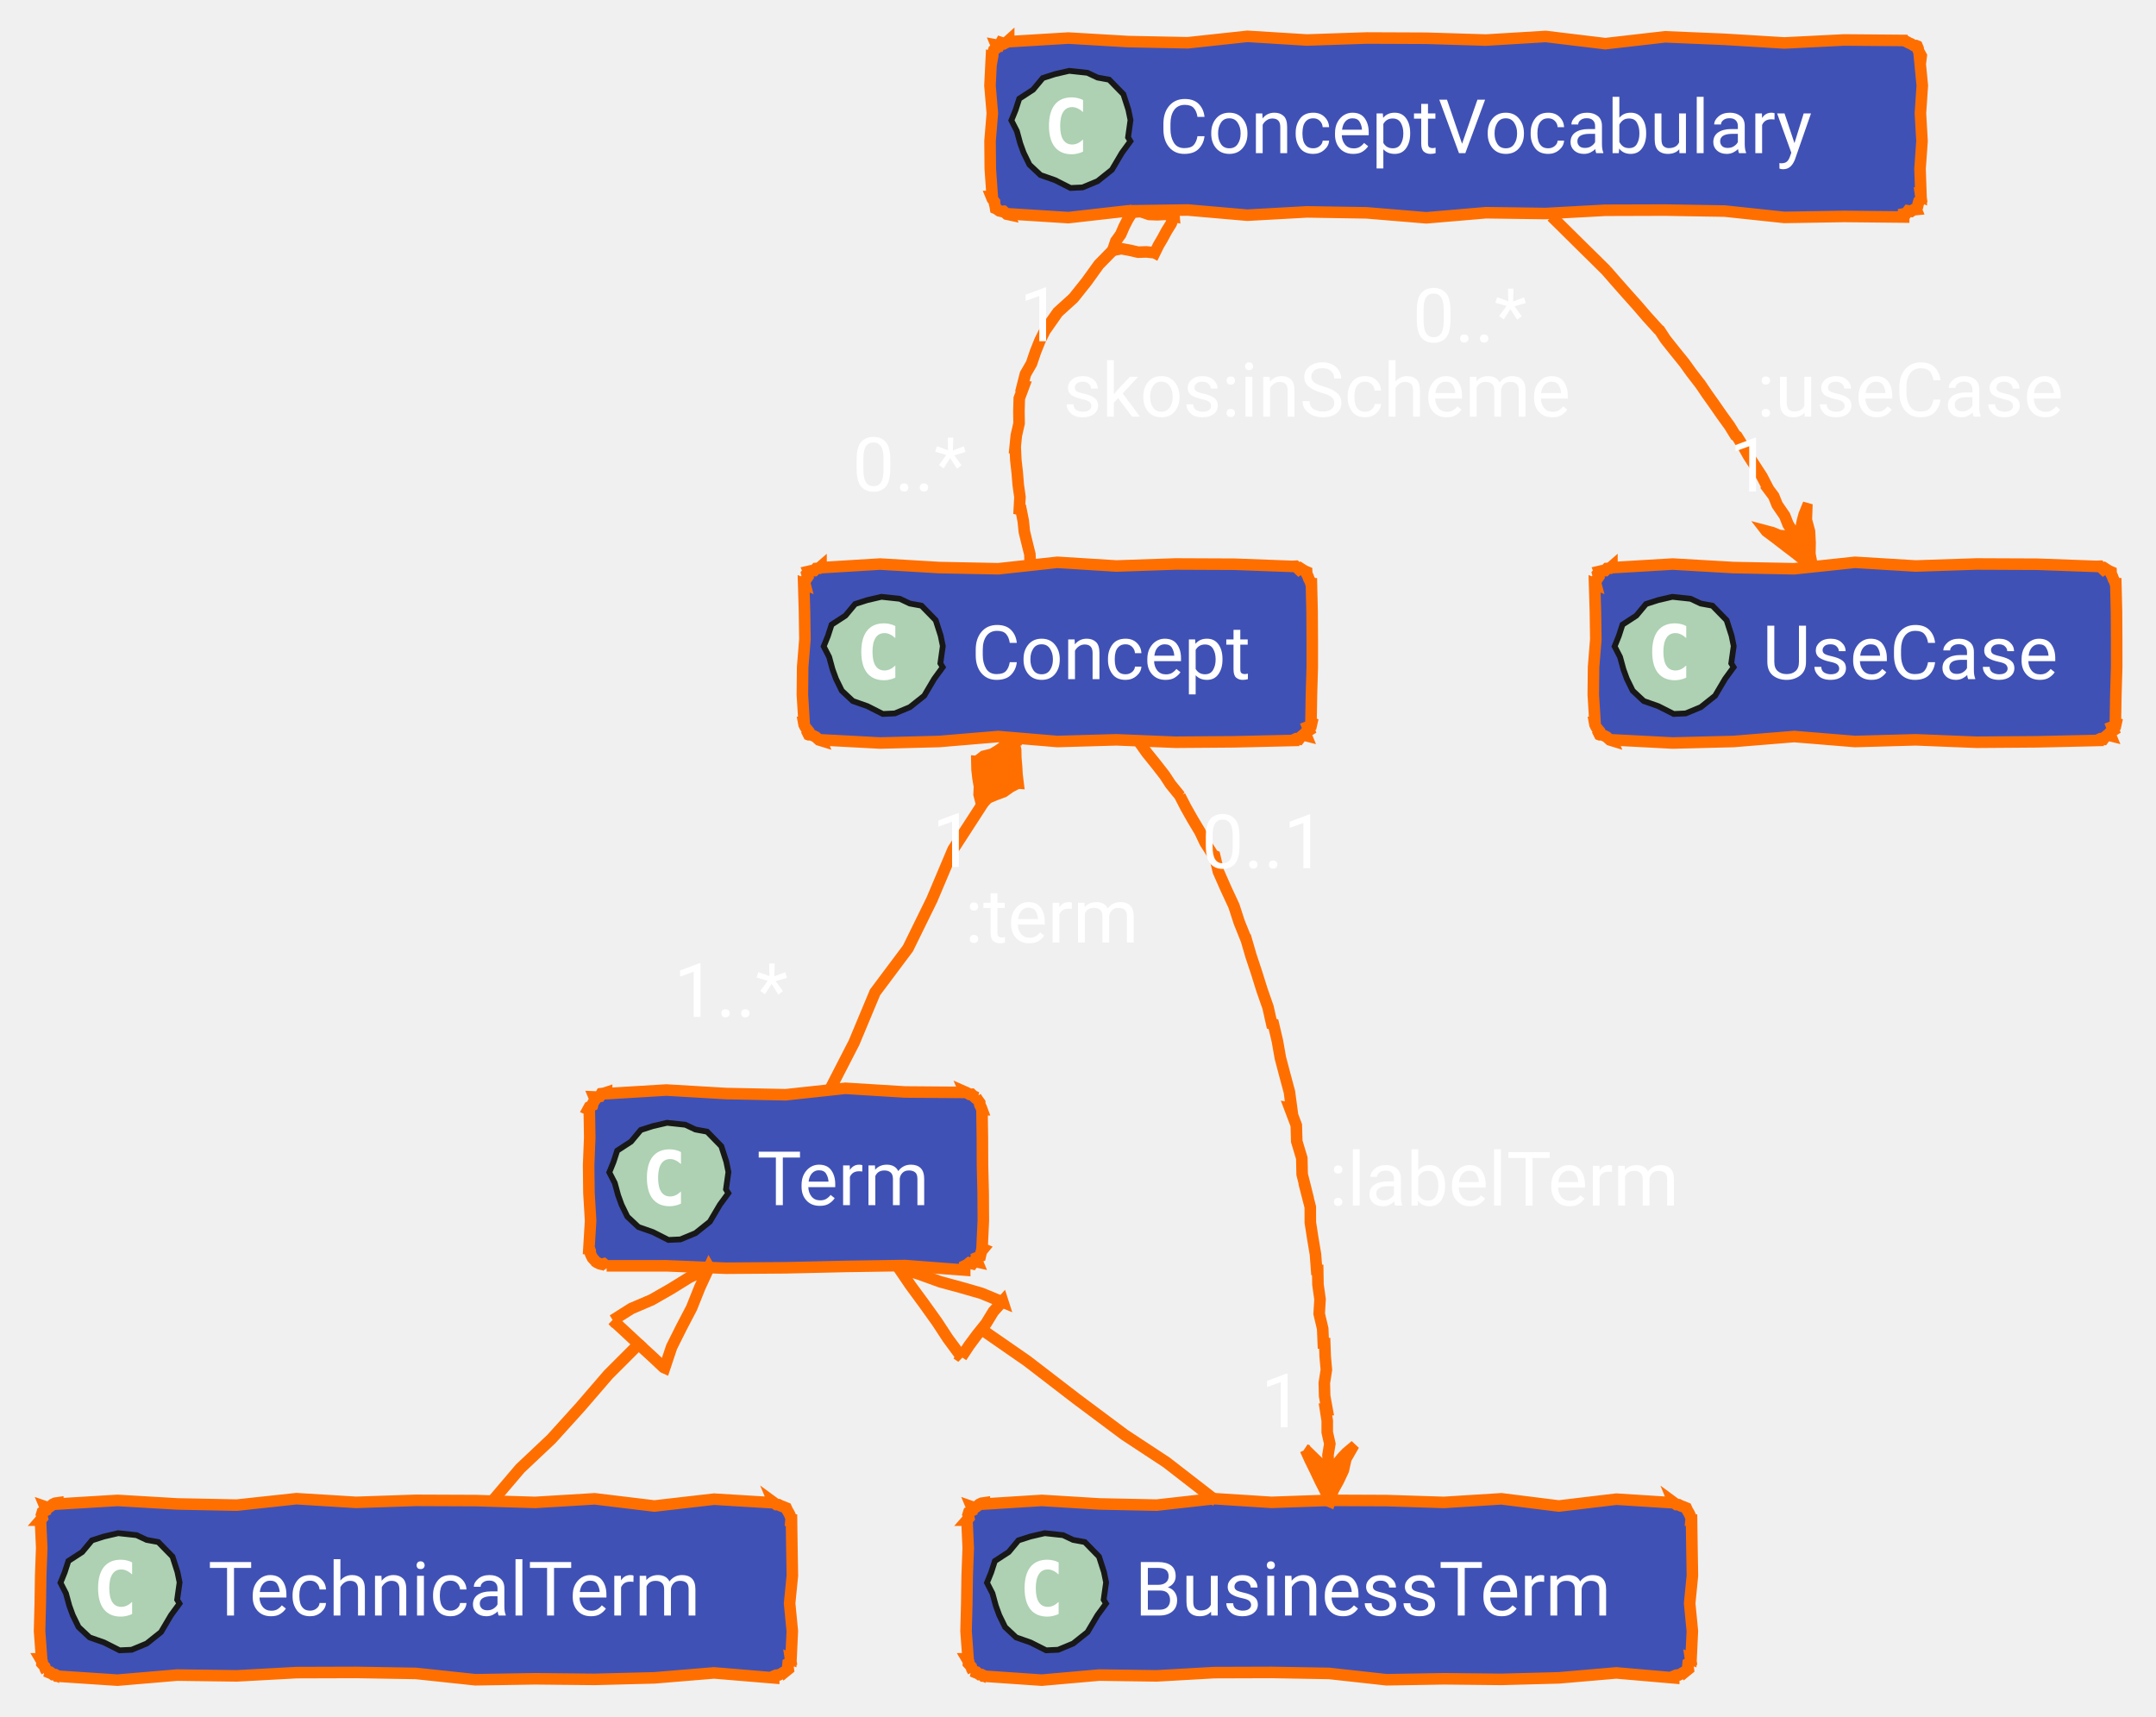
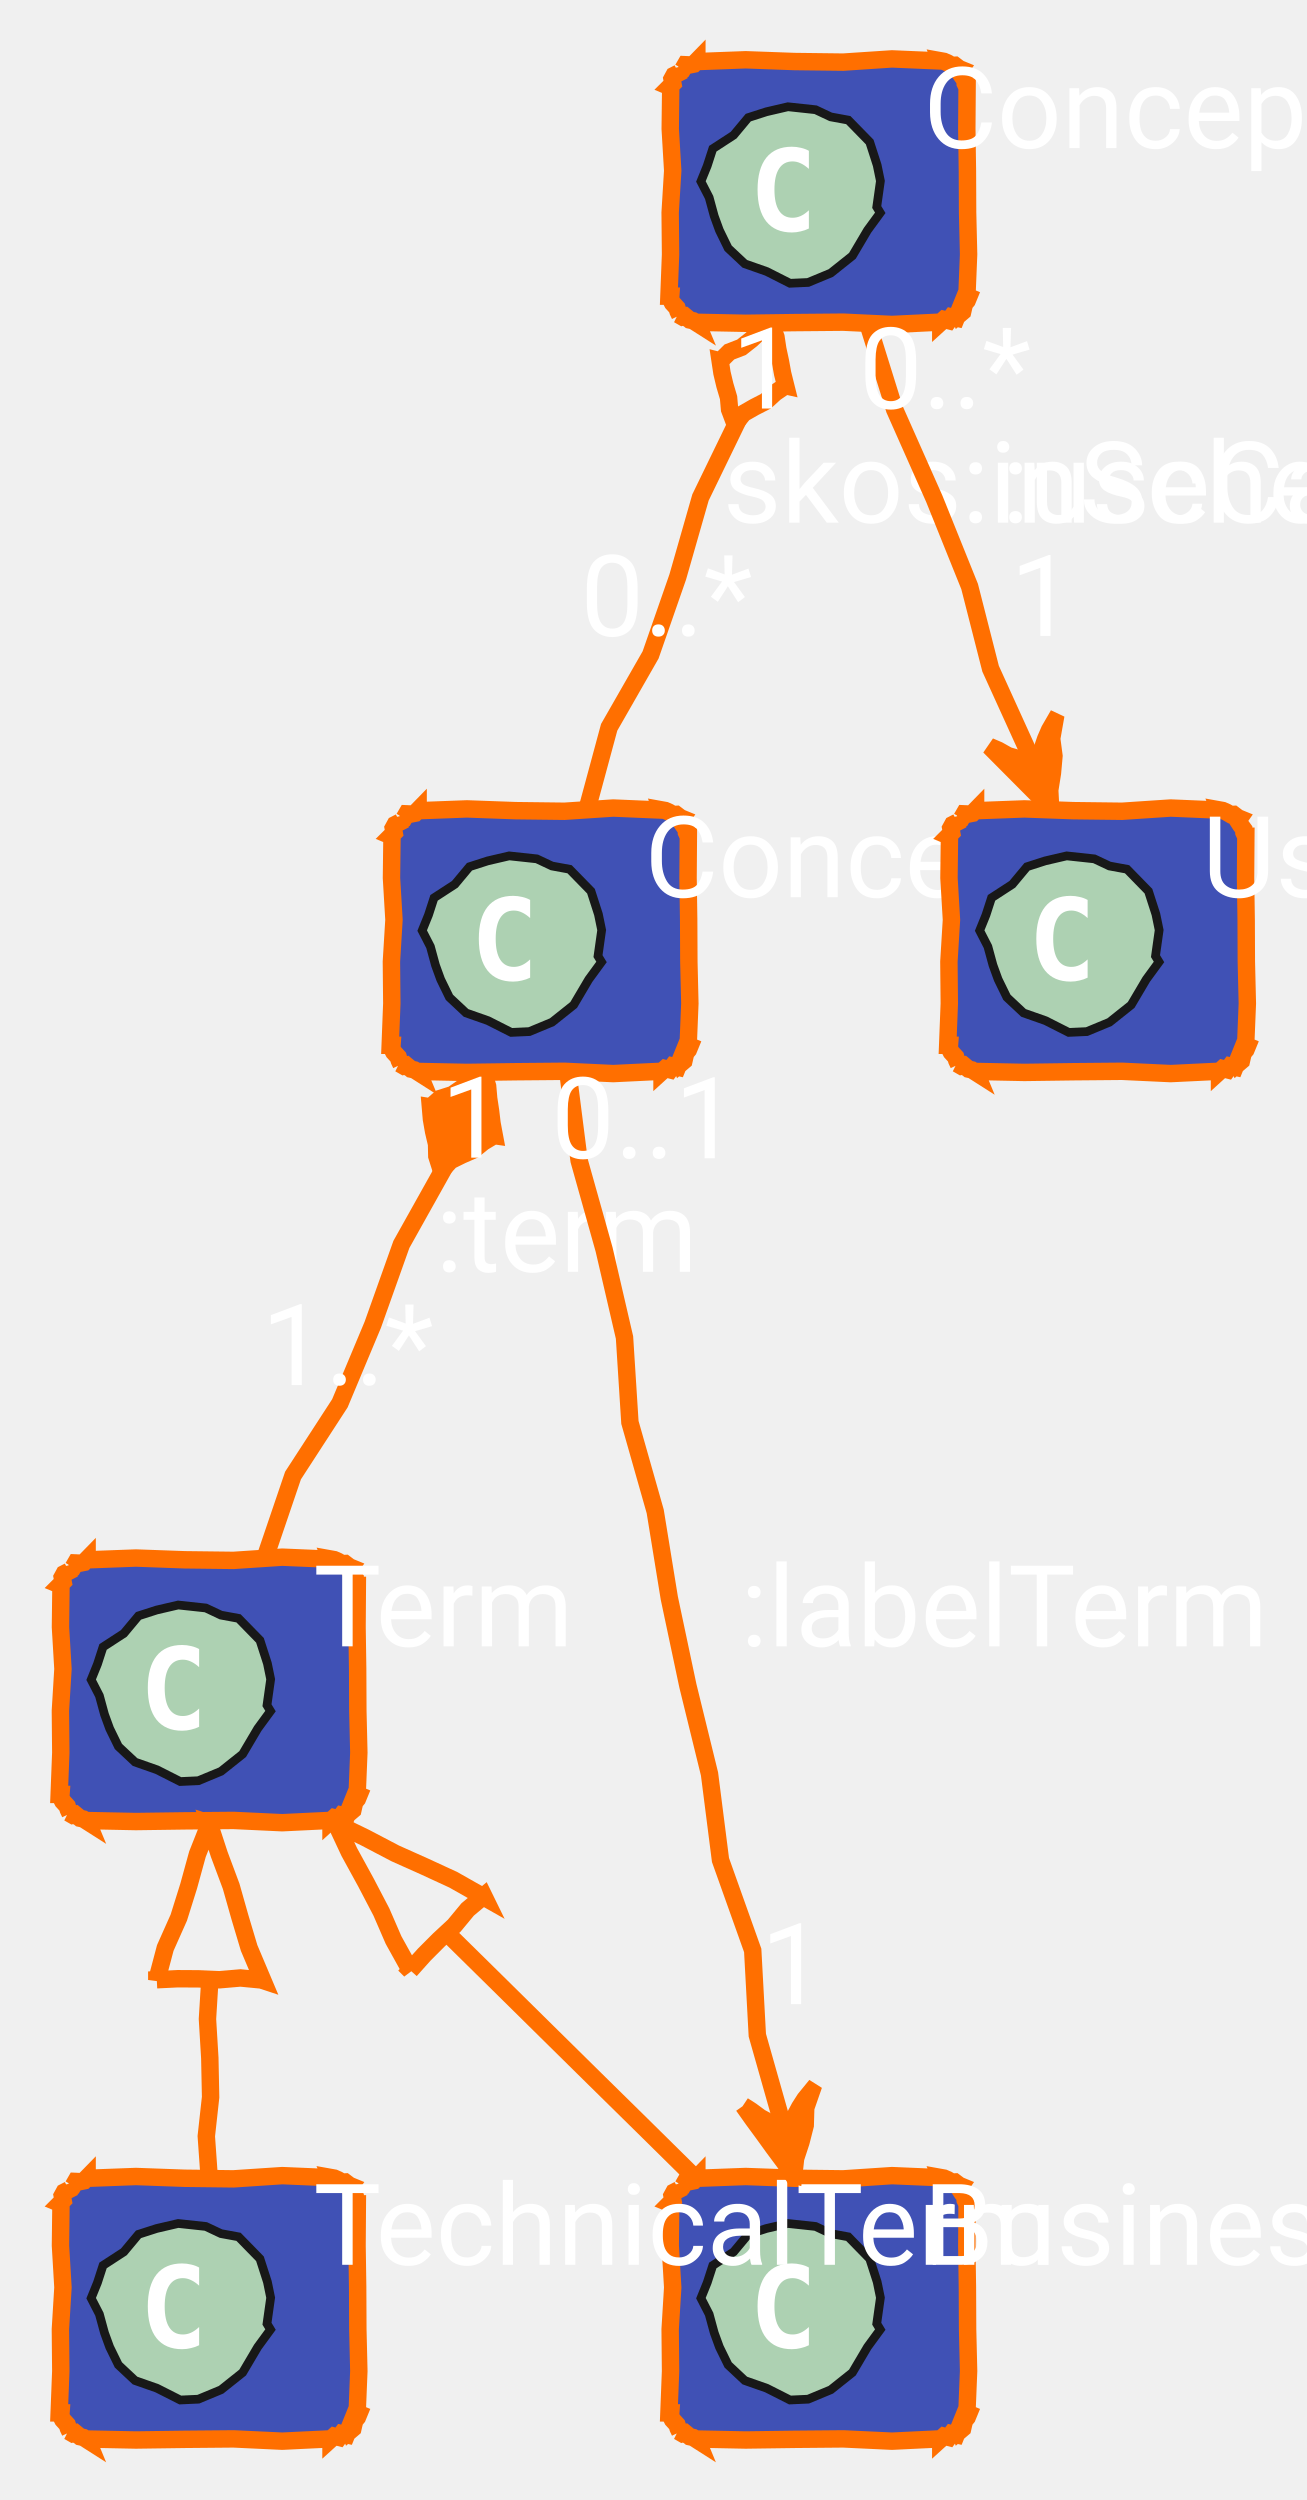
- <svg xmlns="http://www.w3.org/2000/svg" xmlns:xlink="http://www.w3.org/1999/xlink" contentStyleType="text/css" data-diagram-type="CLASS" height="297px" preserveAspectRatio="none" style="width:373px;height:297px;" version="1.1" viewBox="0 0 373 297" width="373px" zoomAndPan="magnify">
+ <svg xmlns="http://www.w3.org/2000/svg" xmlns:xlink="http://www.w3.org/1999/xlink" contentStyleType="text/css" data-diagram-type="CLASS" height="287px" preserveAspectRatio="none" style="width:150px;height:287px;" version="1.1" viewBox="0 0 150 287" width="150px" zoomAndPan="magnify">
  <defs />
  <g>
    <g class="entity" data-qualified-name="Term" data-source-line="74" id="ent0002">
      <a href="/concept/term/#ontology" target="_top" title="/concept/term/#ontology" xlink:actuate="onRequest" xlink:href="/concept/term/#ontology" xlink:show="new" xlink:title="/concept/term/#ontology" xlink:type="simple">
-         <polygon fill="#4051B5" points="104.95,189,104.95,189.21,115.275,188.586,125.599,189.193,135.924,189.4,146.248,188.287,156.573,188.922,166.897,189,166.843,188.869,167.273,189.058,167.737,189.331,168.082,189.314,168.665,189.873,169.019,189.879,168.825,189.798,169.133,190.278,169.503,190.782,169.519,191.141,169.743,191.584,169.897,192,169.887,192,169.957,196.8,169.977,201.6,170.093,206.4,170.121,211.2,169.897,216,170.106,216.087,169.8,216.457,169.689,216.908,169.586,217.362,168.972,217.605,169.019,218.121,169.105,218.33,168.556,218.206,168.238,218.637,167.683,218.496,167.313,218.803,166.897,219,166.897,219.742,156.573,218.951,146.248,219.105,135.924,219.339,125.599,219.416,115.275,218.996,104.95,219,104.987,219.089,104.453,218.648,104.138,218.736,103.747,218.642,103.31,218.434,102.829,218.121,103.017,218.2,102.504,217.635,102.276,217.19,102.11,216.769,102.108,216.417,101.95,216,101.885,216,102.177,211.2,101.892,206.4,101.836,201.6,102.026,196.8,101.95,192,101.745,191.915,101.966,191.51,102.501,191.234,102.611,190.783,102.879,190.397,102.829,189.879,102.788,189.78,103.294,189.801,103.752,189.709,104.041,189.206,104.513,189.146,104.95,189" style="stroke:#FF6F00;stroke-width:2;" />
-         <polygon fill="#ADD1B2" points="126.005,206.432,124.539,208.435,122.806,211.369,120.326,213.346,117.72,214.427,115.643,214.521,112.972,213.169,110.453,212.285,108.54,210.492,107.537,208.439,106.942,206.804,106.36,204.669,105.414,202.831,106.141,201.037,106.778,199.072,109.168,197.518,110.849,195.501,112.93,194.831,115.405,194.255,118.578,194.597,120.316,195.417,122.336,195.788,124.793,198.305,125.649,200.963,126.021,202.776,125.6,205.763" style="stroke:#181818;stroke-width:1;" />
-         <path d="M117.809,208.234 Q117.372,208.453 116.872,208.562 Q116.388,208.688 115.856,208.688 Q113.934,208.688 112.919,207.422 Q111.919,206.156 111.919,203.766 Q111.919,201.375 112.919,200.109 Q113.934,198.844 115.856,198.844 Q116.388,198.844 116.888,198.969 Q117.388,199.078 117.809,199.312 L117.809,201.391 Q117.325,200.953 116.872,200.75 Q116.419,200.531 115.934,200.531 Q114.919,200.531 114.388,201.359 Q113.856,202.172 113.856,203.766 Q113.856,205.375 114.388,206.188 Q114.919,207 115.934,207 Q116.419,207 116.872,206.797 Q117.325,206.594 117.809,206.141 L117.809,208.234 Z " fill="#FFFFFF" />
-         <text fill="#FFFFFF" font-family="'Roboto'" font-size="13" lengthAdjust="spacing" textLength="33.947" x="130.95" y="208.5">Term</text>
+         <polygon fill="#4051B5" points="10,179,10,179.07,15.6,178.862,21.2,179.064,26.8,179.133,32.4,178.762,38,179,37.99,178.976,38.37,179.044,38.8,179.233,39.264,179.506,39.609,179.49,40.121,179.879,40.292,179.949,40.103,180.222,40.412,180.702,40.782,181.207,40.798,181.565,41,182,41.023,182,40.989,186.8,41.059,191.6,41.08,196.4,41.195,201.2,41,206,41.207,206.086,41.033,206.511,40.727,206.881,40.616,207.332,40.513,207.787,40.121,208.121,40.029,207.899,39.784,208.506,39.235,208.381,38.917,208.813,38.361,208.672,38,209,38,208.977,32.4,209.247,26.8,208.984,21.2,209.035,15.6,209.113,10,209,10.053,209.128,9.575,208.823,9.188,208.737,8.654,208.297,8.339,208.385,7.879,208.121,8.047,208.191,7.84,207.754,7.716,207.351,7.203,206.787,6.975,206.341,7,206,6.793,206,6.98,201.2,6.934,196.4,7.227,191.6,6.942,186.8,7,182,6.894,181.956,7.246,181.605,7.146,181.066,7.367,180.661,7.903,180.386,7.879,179.879,7.934,180.013,8.397,179.929,8.686,179.428,9.192,179.45,9.651,179.358,10,179" style="stroke:#FF6F00;stroke-width:2;" />
+         <polygon fill="#ADD1B2" points="31.055,196.432,29.589,198.435,27.856,201.369,25.376,203.346,22.77,204.427,20.693,204.521,18.022,203.169,15.503,202.285,13.591,200.492,12.587,198.439,11.992,196.804,11.41,194.669,10.464,192.831,11.191,191.037,11.828,189.072,14.217,187.518,15.899,185.501,17.98,184.831,20.455,184.255,23.628,184.597,25.366,185.417,27.386,185.788,29.843,188.305,30.699,190.963,31.071,192.776,30.65,195.763" style="stroke:#181818;stroke-width:1;" />
+         <path d="M22.859,198.234 Q22.422,198.453 21.922,198.562 Q21.438,198.688 20.906,198.688 Q18.984,198.688 17.969,197.422 Q16.969,196.156 16.969,193.766 Q16.969,191.375 17.969,190.109 Q18.984,188.844 20.906,188.844 Q21.438,188.844 21.938,188.969 Q22.438,189.078 22.859,189.312 L22.859,191.391 Q22.375,190.953 21.922,190.75 Q21.469,190.531 20.984,190.531 Q19.969,190.531 19.438,191.359 Q18.906,192.172 18.906,193.766 Q18.906,195.375 19.438,196.188 Q19.969,197 20.984,197 Q21.469,197 21.922,196.797 Q22.375,196.594 22.859,196.141 L22.859,198.234 Z " fill="#FFFFFF" />
+         <text fill="#FFFFFF" font-family="'Roboto'" font-size="13" lengthAdjust="spacing" textLength="0" x="36" y="189">Term</text>
      </a>
    </g>
    <g class="entity" data-qualified-name="BusinessTerm" data-source-line="75" id="ent0003">
-       <polygon fill="#4051B5" points="170.29,260,170.29,260.21,180.229,259.586,190.169,260.193,200.108,260.4,210.048,259.287,219.987,259.922,229.927,259.574,239.866,259.616,249.805,259.932,259.745,259.309,269.684,260.554,279.623,259.37,289.563,260,289.538,259.939,290.042,260.309,290.401,260.325,290.844,260.548,291.256,260.693,291.684,260.879,291.739,260.901,291.934,261.333,292.216,261.802,292.418,262.237,292.596,262.662,292.563,263,292.648,263,292.717,267.8,292.797,272.6,292.323,277.4,292.789,282.2,292.563,287,292.472,286.962,292.552,287.492,292.059,287.785,292.015,288.264,292.088,288.792,291.684,289.121,291.678,289.106,291.273,289.329,290.879,289.577,290.465,289.777,289.987,289.823,289.563,290,289.563,290.287,279.623,289.428,269.684,290.284,259.745,290.548,249.805,290.445,239.866,290.613,229.927,289.517,219.987,289.348,210.048,289.379,200.108,289.941,190.169,289.803,180.229,290.681,170.29,290,170.268,289.946,169.822,289.719,169.471,289.719,168.932,289.267,168.527,289.137,168.169,289.121,168.369,289.204,168.127,288.753,168.043,288.366,167.542,287.808,167.564,287.465,167.29,287,167.487,287,167.132,282.2,167.258,277.4,167.332,272.6,167.507,267.8,167.29,263,167.289,263,167.608,262.635,167.471,262.081,167.609,261.641,168.148,261.367,168.169,260.879,168.077,260.658,168.658,260.86,169.044,260.591,169.407,260.269,169.821,260.067,170.29,260" style="stroke:#FF6F00;stroke-width:2;" />
-       <polygon fill="#ADD1B2" points="191.345,277.432,189.879,279.435,188.146,282.369,185.666,284.346,183.06,285.427,180.983,285.521,178.312,284.169,175.793,283.285,173.881,281.492,172.877,279.439,172.282,277.804,171.7,275.669,170.754,273.831,171.481,272.037,172.118,270.072,174.507,268.518,176.189,266.501,178.27,265.831,180.745,265.255,183.918,265.597,185.655,266.417,187.676,266.788,190.133,269.305,190.989,271.963,191.361,273.776,190.94,276.764" style="stroke:#181818;stroke-width:1;" />
-       <path d="M183.149,279.234 Q182.712,279.453 182.212,279.562 Q181.727,279.688 181.196,279.688 Q179.274,279.688 178.259,278.422 Q177.259,277.156 177.259,274.766 Q177.259,272.375 178.259,271.109 Q179.274,269.844 181.196,269.844 Q181.727,269.844 182.227,269.969 Q182.727,270.078 183.149,270.312 L183.149,272.391 Q182.665,271.953 182.212,271.75 Q181.759,271.531 181.274,271.531 Q180.259,271.531 179.727,272.359 Q179.196,273.172 179.196,274.766 Q179.196,276.375 179.727,277.188 Q180.259,278 181.274,278 Q181.759,278 182.212,277.797 Q182.665,277.594 183.149,277.141 L183.149,279.234 Z " fill="#FFFFFF" />
-       <text fill="#FFFFFF" font-family="'Roboto'" font-size="13" lengthAdjust="spacing" textLength="91.273" x="196.29" y="279.5">BusinessTerm</text>
+       <polygon fill="#4051B5" points="80,250,80,250.07,85.6,249.862,91.2,250.064,96.8,250.133,102.4,249.762,108,250,107.99,249.976,108.37,250.044,108.8,250.233,109.264,250.506,109.609,250.49,110.121,250.879,110.292,250.949,110.103,251.222,110.412,251.702,110.782,252.207,110.798,252.565,111,253,111.023,253,110.989,257.8,111.059,262.6,111.08,267.4,111.195,272.2,111,277,111.207,277.086,111.033,277.511,110.727,277.881,110.616,278.332,110.513,278.787,110.121,279.121,110.029,278.899,109.784,279.506,109.235,279.382,108.917,279.813,108.361,279.672,108,280,108,279.977,102.4,280.247,96.8,279.984,91.2,280.035,85.6,280.113,80,280,80.053,280.128,79.575,279.823,79.188,279.737,78.654,279.296,78.339,279.385,77.879,279.121,78.047,279.191,77.84,278.754,77.716,278.351,77.203,277.787,76.975,277.341,77,277,76.793,277,76.98,272.2,76.934,267.4,77.227,262.6,76.942,257.8,77,253,76.894,252.956,77.246,252.605,77.146,252.066,77.367,251.661,77.903,251.386,77.879,250.879,77.934,251.013,78.397,250.929,78.686,250.428,79.192,250.45,79.651,250.358,80,250" style="stroke:#FF6F00;stroke-width:2;" />
+       <polygon fill="#ADD1B2" points="101.055,267.432,99.589,269.435,97.856,272.369,95.376,274.346,92.77,275.427,90.693,275.521,88.022,274.169,85.503,273.285,83.591,271.492,82.587,269.439,81.992,267.804,81.41,265.669,80.464,263.831,81.191,262.037,81.828,260.072,84.218,258.518,85.899,256.501,87.98,255.831,90.455,255.255,93.628,255.597,95.365,256.417,97.386,256.788,99.843,259.305,100.699,261.963,101.071,263.776,100.65,266.764" style="stroke:#181818;stroke-width:1;" />
+       <path d="M92.859,269.234 Q92.422,269.453 91.922,269.562 Q91.438,269.688 90.906,269.688 Q88.984,269.688 87.969,268.422 Q86.969,267.156 86.969,264.766 Q86.969,262.375 87.969,261.109 Q88.984,259.844 90.906,259.844 Q91.438,259.844 91.938,259.969 Q92.438,260.078 92.859,260.312 L92.859,262.391 Q92.375,261.953 91.922,261.75 Q91.469,261.531 90.984,261.531 Q89.969,261.531 89.438,262.359 Q88.906,263.172 88.906,264.766 Q88.906,266.375 89.438,267.188 Q89.969,268 90.984,268 Q91.469,268 91.922,267.797 Q92.375,267.594 92.859,267.141 L92.859,269.234 Z " fill="#FFFFFF" />
+       <text fill="#FFFFFF" font-family="'Roboto'" font-size="13" lengthAdjust="spacing" textLength="0" x="106" y="260">BusinessTerm</text>
    </g>
    <g class="entity" data-qualified-name="TechnicalTerm" data-source-line="76" id="ent0004">
-       <polygon fill="#4051B5" points="10,260,10,260.21,20.321,259.586,30.642,260.193,40.962,260.4,51.283,259.287,61.604,259.922,71.925,259.574,82.246,259.616,92.566,259.932,102.887,259.309,113.208,260.554,123.529,259.37,133.85,260,133.824,259.939,134.329,260.309,134.687,260.325,135.131,260.548,135.543,260.693,135.971,260.879,136.026,260.901,136.22,261.333,136.503,261.802,136.705,262.237,136.883,262.662,136.85,263,136.935,263,137.004,267.8,137.084,272.6,136.609,277.4,137.076,282.2,136.85,287,136.758,286.962,136.838,287.492,136.346,287.785,136.301,288.264,136.375,288.792,135.971,289.121,135.965,289.106,135.56,289.329,135.166,289.577,134.751,289.777,134.273,289.823,133.85,290,133.85,290.287,123.529,289.428,113.208,290.284,102.887,290.548,92.566,290.445,82.246,290.613,71.925,289.517,61.604,289.348,51.283,289.379,40.962,289.941,30.642,289.803,20.321,290.681,10,290,9.978,289.946,9.532,289.719,9.181,289.719,8.642,289.267,8.237,289.137,7.879,289.121,8.079,289.204,7.837,288.753,7.753,288.366,7.252,287.808,7.274,287.465,7,287,7.197,287,6.843,282.2,6.968,277.4,7.042,272.6,7.217,267.8,7,263,6.999,263,7.318,262.635,7.181,262.081,7.319,261.641,7.858,261.367,7.879,260.879,7.787,260.658,8.368,260.86,8.754,260.591,9.117,260.269,9.531,260.067,10,260" style="stroke:#FF6F00;stroke-width:2;" />
-       <polygon fill="#ADD1B2" points="31.055,277.432,29.589,279.435,27.856,282.369,25.376,284.346,22.77,285.427,20.693,285.521,18.022,284.169,15.503,283.285,13.591,281.492,12.587,279.439,11.992,277.804,11.41,275.669,10.464,273.831,11.191,272.037,11.828,270.072,14.217,268.518,15.899,266.501,17.98,265.831,20.455,265.255,23.628,265.597,25.366,266.417,27.386,266.788,29.843,269.305,30.699,271.963,31.071,273.776,30.65,276.764" style="stroke:#181818;stroke-width:1;" />
-       <path d="M22.859,279.234 Q22.422,279.453 21.922,279.562 Q21.438,279.688 20.906,279.688 Q18.984,279.688 17.969,278.422 Q16.969,277.156 16.969,274.766 Q16.969,272.375 17.969,271.109 Q18.984,269.844 20.906,269.844 Q21.438,269.844 21.938,269.969 Q22.438,270.078 22.859,270.312 L22.859,272.391 Q22.375,271.953 21.922,271.75 Q21.469,271.531 20.984,271.531 Q19.969,271.531 19.438,272.359 Q18.906,273.172 18.906,274.766 Q18.906,276.375 19.438,277.188 Q19.969,278 20.984,278 Q21.469,278 21.922,277.797 Q22.375,277.594 22.859,277.141 L22.859,279.234 Z " fill="#FFFFFF" />
-       <text fill="#FFFFFF" font-family="'Roboto'" font-size="13" lengthAdjust="spacing" textLength="95.85" x="36" y="279.5">TechnicalTerm</text>
+       <polygon fill="#4051B5" points="10,250,10,250.07,15.6,249.862,21.2,250.064,26.8,250.133,32.4,249.762,38,250,37.99,249.976,38.37,250.044,38.8,250.233,39.264,250.506,39.609,250.49,40.121,250.879,40.292,250.949,40.103,251.222,40.412,251.702,40.782,252.207,40.798,252.565,41,253,41.023,253,40.989,257.8,41.059,262.6,41.08,267.4,41.195,272.2,41,277,41.207,277.086,41.033,277.511,40.727,277.881,40.616,278.332,40.513,278.787,40.121,279.121,40.029,278.899,39.784,279.506,39.235,279.382,38.917,279.813,38.361,279.672,38,280,38,279.977,32.4,280.247,26.8,279.984,21.2,280.035,15.6,280.113,10,280,10.053,280.128,9.575,279.823,9.188,279.737,8.654,279.296,8.339,279.385,7.879,279.121,8.047,279.191,7.84,278.754,7.716,278.351,7.203,277.787,6.975,277.341,7,277,6.793,277,6.98,272.2,6.934,267.4,7.227,262.6,6.942,257.8,7,253,6.894,252.956,7.246,252.605,7.146,252.066,7.367,251.661,7.903,251.386,7.879,250.879,7.934,251.013,8.397,250.929,8.686,250.428,9.192,250.45,9.651,250.358,10,250" style="stroke:#FF6F00;stroke-width:2;" />
+       <polygon fill="#ADD1B2" points="31.055,267.432,29.589,269.435,27.856,272.369,25.376,274.346,22.77,275.427,20.693,275.521,18.022,274.169,15.503,273.285,13.591,271.492,12.587,269.439,11.992,267.804,11.41,265.669,10.464,263.831,11.191,262.037,11.828,260.072,14.217,258.518,15.899,256.501,17.98,255.831,20.455,255.255,23.628,255.597,25.366,256.417,27.386,256.788,29.843,259.305,30.699,261.963,31.071,263.776,30.65,266.764" style="stroke:#181818;stroke-width:1;" />
+       <path d="M22.859,269.234 Q22.422,269.453 21.922,269.562 Q21.438,269.688 20.906,269.688 Q18.984,269.688 17.969,268.422 Q16.969,267.156 16.969,264.766 Q16.969,262.375 17.969,261.109 Q18.984,259.844 20.906,259.844 Q21.438,259.844 21.938,259.969 Q22.438,260.078 22.859,260.312 L22.859,262.391 Q22.375,261.953 21.922,261.75 Q21.469,261.531 20.984,261.531 Q19.969,261.531 19.438,262.359 Q18.906,263.172 18.906,264.766 Q18.906,266.375 19.438,267.188 Q19.969,268 20.984,268 Q21.469,268 21.922,267.797 Q22.375,267.594 22.859,267.141 L22.859,269.234 Z " fill="#FFFFFF" />
+       <text fill="#FFFFFF" font-family="'Roboto'" font-size="13" lengthAdjust="spacing" textLength="0" x="36" y="260">TechnicalTerm</text>
    </g>
    <g class="entity" data-qualified-name="Concept" data-source-line="77" id="ent0005">
      <a href="/concept/concept/#ontology" target="_top" title="/concept/concept/#ontology" xlink:actuate="onRequest" xlink:href="/concept/concept/#ontology" xlink:show="new" xlink:title="/concept/concept/#ontology" xlink:type="simple">
-         <polygon fill="#4051B5" points="142.04,98,142.04,98.21,152.261,97.586,162.481,98.193,172.702,98.4,182.922,97.287,193.143,97.922,203.363,97.573,213.584,97.617,223.805,98,223.796,97.979,224.141,97.963,224.724,98.522,224.997,98.333,225.476,98.642,225.926,98.879,226.059,98.934,226.075,99.292,226.298,99.736,226.443,100.147,226.684,100.599,226.805,101,226.884,101,227,105.8,227.028,110.6,227.031,115.4,226.889,120.2,226.805,125,226.947,125.059,226.845,125.514,226.231,125.757,226.486,126.359,226.01,126.659,225.926,127.121,225.994,127.286,225.439,127.145,225.069,127.452,224.748,127.877,224.223,127.809,223.805,128,223.805,128.105,213.584,128.339,203.363,128.416,193.143,127.996,182.922,128.287,172.702,127.428,162.481,128.284,152.261,128.548,142.04,128,142.097,128.137,141.694,128.013,141.13,127.5,140.684,127.272,140.264,127.106,139.919,127.121,139.9,127.114,139.682,126.672,139.777,126.36,139.338,125.826,139.11,125.38,139.04,125,139.116,125,138.818,120.2,138.867,115.4,139.256,110.6,139.185,105.8,139.04,101,139.266,101.094,139.117,100.535,139.49,100.192,139.749,99.802,139.597,99.243,139.919,98.879,139.906,98.849,140.359,98.742,140.85,98.728,141.191,98.35,141.675,98.318,142.04,98" style="stroke:#FF6F00;stroke-width:2;" />
-         <polygon fill="#ADD1B2" points="163.095,115.432,161.629,117.435,159.896,120.369,157.416,122.346,154.81,123.427,152.733,123.521,150.062,122.169,147.543,121.285,145.631,119.492,144.627,117.439,144.032,115.804,143.45,113.669,142.504,111.831,143.231,110.037,143.868,108.072,146.257,106.518,147.939,104.501,150.02,103.831,152.495,103.255,155.668,103.597,157.405,104.417,159.426,104.788,161.883,107.305,162.739,109.963,163.111,111.776,162.69,114.763" style="stroke:#181818;stroke-width:1;" />
-         <path d="M154.899,117.234 Q154.462,117.453 153.962,117.562 Q153.477,117.688 152.946,117.688 Q151.024,117.688 150.009,116.422 Q149.009,115.156 149.009,112.766 Q149.009,110.375 150.009,109.109 Q151.024,107.844 152.946,107.844 Q153.477,107.844 153.977,107.969 Q154.477,108.078 154.899,108.312 L154.899,110.391 Q154.415,109.953 153.962,109.75 Q153.509,109.531 153.024,109.531 Q152.009,109.531 151.477,110.359 Q150.946,111.172 150.946,112.766 Q150.946,114.375 151.477,115.188 Q152.009,116 153.024,116 Q153.509,116 153.962,115.797 Q154.415,115.594 154.899,115.141 L154.899,117.234 Z " fill="#FFFFFF" />
-         <text fill="#FFFFFF" font-family="'Roboto'" font-size="13" lengthAdjust="spacing" textLength="53.765" x="168.04" y="117.501">Concept</text>
+         <polygon fill="#4051B5" points="48,93,48,93.07,53.6,92.862,59.2,93.064,64.8,93.133,70.4,92.762,76,93,75.99,92.976,76.37,93.044,76.8,93.233,77.264,93.506,77.609,93.49,78.121,93.879,78.292,93.949,78.103,94.222,78.412,94.702,78.782,95.207,78.798,95.565,79,96,79.023,96,78.989,100.8,79.059,105.6,79.08,110.4,79.195,115.2,79,120,79.207,120.086,79.033,120.511,78.727,120.881,78.616,121.332,78.513,121.787,78.121,122.121,78.029,121.899,77.784,122.506,77.235,122.382,76.917,122.813,76.361,122.672,76,123,76,122.977,70.4,123.247,64.8,122.984,59.2,123.035,53.6,123.113,48,123,48.053,123.128,47.575,122.823,47.188,122.737,46.654,122.296,46.339,122.385,45.879,122.121,46.047,122.191,45.84,121.754,45.716,121.351,45.203,120.787,44.975,120.341,45,120,44.793,120,44.98,115.2,44.934,110.4,45.227,105.6,44.942,100.8,45,96,44.894,95.956,45.246,95.605,45.146,95.066,45.367,94.661,45.903,94.386,45.879,93.879,45.934,94.013,46.397,93.929,46.686,93.428,47.192,93.45,47.651,93.358,48,93" style="stroke:#FF6F00;stroke-width:2;" />
+         <polygon fill="#ADD1B2" points="69.055,110.432,67.589,112.435,65.856,115.369,63.376,117.346,60.77,118.427,58.693,118.521,56.022,117.169,53.503,116.285,51.59,114.492,50.587,112.439,49.992,110.804,49.41,108.669,48.464,106.831,49.191,105.037,49.828,103.072,52.218,101.518,53.899,99.501,55.98,98.831,58.455,98.255,61.628,98.597,63.365,99.417,65.386,99.788,67.843,102.305,68.699,104.963,69.071,106.776,68.65,109.763" style="stroke:#181818;stroke-width:1;" />
+         <path d="M60.859,112.234 Q60.422,112.453 59.922,112.562 Q59.438,112.688 58.906,112.688 Q56.984,112.688 55.969,111.422 Q54.969,110.156 54.969,107.766 Q54.969,105.375 55.969,104.109 Q56.984,102.844 58.906,102.844 Q59.438,102.844 59.938,102.969 Q60.438,103.078 60.859,103.312 L60.859,105.391 Q60.375,104.953 59.922,104.75 Q59.469,104.531 58.984,104.531 Q57.969,104.531 57.438,105.359 Q56.906,106.172 56.906,107.766 Q56.906,109.375 57.438,110.188 Q57.969,111 58.984,111 Q59.469,111 59.922,110.797 Q60.375,110.594 60.859,110.141 L60.859,112.234 Z " fill="#FFFFFF" />
+         <text fill="#FFFFFF" font-family="'Roboto'" font-size="13" lengthAdjust="spacing" textLength="0" x="74" y="103">Concept</text>
      </a>
    </g>
    <g class="entity" data-qualified-name="ConceptVocabulary" data-source-line="78" id="ent0006">
-       <polygon fill="#4051B5" points="174.51,7,174.51,7.21,184.832,6.586,195.154,7.193,205.476,7.4,215.799,6.287,226.121,6.922,236.443,6.574,246.765,6.617,257.087,6.932,267.409,6.309,277.732,7.554,288.054,6.37,298.376,6.802,308.698,7.432,319.02,6.914,329.342,7,329.351,7.021,329.763,7.166,330.214,7.407,330.646,7.601,331.114,7.883,331.464,7.879,331.671,7.964,331.849,8.39,331.894,8.76,332.134,9.211,332.383,9.665,332.342,10,332.102,10,332.569,14.8,332.244,19.6,332.521,24.4,332.178,29.2,332.342,34,332.321,33.991,332.395,34.519,331.976,34.842,331.848,35.286,331.744,35.74,331.464,36.121,331.517,36.249,331.039,36.296,330.652,36.561,330.118,36.472,329.803,36.912,329.342,37,329.342,37.548,319.02,37.444,308.698,37.613,298.376,36.517,288.054,36.348,277.732,36.379,267.409,36.941,257.087,36.803,246.765,37.681,236.443,36.825,226.121,36.657,215.799,37.228,205.476,36.333,195.154,36.481,184.832,37.649,174.51,37,174.566,37.134,174.179,37.05,173.62,36.549,173.278,36.571,172.888,36.479,172.389,36.121,172.243,36.061,172.183,35.685,172.076,35.289,172.062,34.932,171.684,34.424,171.51,34,171.664,34,171.325,29.2,171.284,24.4,171.678,19.6,171.271,14.8,171.51,10,171.667,10.065,171.749,9.602,171.779,9.117,171.928,8.682,172.354,8.361,172.389,7.879,172.351,7.787,172.888,7.885,173.167,7.357,173.74,7.542,174.148,7.325,174.51,7" style="stroke:#FF6F00;stroke-width:2;" />
-       <polygon fill="#ADD1B2" points="195.565,24.432,194.099,26.435,192.366,29.369,189.886,31.346,187.28,32.427,185.203,32.521,182.532,31.169,180.013,30.285,178.101,28.492,177.097,26.439,176.502,24.804,175.92,22.669,174.974,20.831,175.701,19.037,176.338,17.072,178.727,15.518,180.409,13.501,182.49,12.831,184.965,12.255,188.138,12.597,189.875,13.417,191.896,13.788,194.353,16.305,195.209,18.963,195.581,20.776,195.16,23.764" style="stroke:#181818;stroke-width:1;" />
-       <path d="M187.369,26.234 Q186.932,26.453 186.432,26.562 Q185.947,26.688 185.416,26.688 Q183.494,26.688 182.479,25.422 Q181.479,24.156 181.479,21.766 Q181.479,19.375 182.479,18.109 Q183.494,16.844 185.416,16.844 Q185.947,16.844 186.447,16.969 Q186.947,17.078 187.369,17.312 L187.369,19.391 Q186.885,18.953 186.432,18.75 Q185.979,18.531 185.494,18.531 Q184.479,18.531 183.947,19.359 Q183.416,20.172 183.416,21.766 Q183.416,23.375 183.947,24.188 Q184.479,25 185.494,25 Q185.979,25 186.432,24.797 Q186.885,24.594 187.369,24.141 L187.369,26.234 Z " fill="#FFFFFF" />
-       <text fill="#FFFFFF" font-family="'Roboto'" font-size="13" lengthAdjust="spacing" textLength="126.832" x="200.51" y="26.5">ConceptVocabulary</text>
+       <polygon fill="#4051B5" points="80,7,80,7.07,85.6,6.862,91.2,7.064,96.8,7.133,102.4,6.762,108,7,107.99,6.976,108.37,7.044,108.8,7.233,109.264,7.506,109.609,7.49,110.121,7.879,110.292,7.949,110.103,8.223,110.412,8.702,110.782,9.207,110.798,9.565,111,10,111.023,10,110.989,14.8,111.059,19.6,111.08,24.4,111.195,29.2,111,34,111.207,34.086,111.033,34.511,110.727,34.881,110.616,35.332,110.513,35.787,110.121,36.121,110.029,35.899,109.784,36.506,109.235,36.382,108.917,36.813,108.361,36.672,108,37,108,36.977,102.4,37.247,96.8,36.984,91.2,37.035,85.6,37.113,80,37,80.053,37.128,79.575,36.823,79.188,36.737,78.654,36.297,78.339,36.385,77.879,36.121,78.047,36.191,77.84,35.754,77.716,35.351,77.203,34.787,76.975,34.341,77,34,76.793,34,76.98,29.2,76.934,24.4,77.227,19.6,76.942,14.8,77,10,76.894,9.956,77.246,9.605,77.146,9.066,77.367,8.661,77.903,8.386,77.879,7.879,77.934,8.013,78.397,7.929,78.686,7.428,79.192,7.45,79.651,7.358,80,7" style="stroke:#FF6F00;stroke-width:2;" />
+       <polygon fill="#ADD1B2" points="101.055,24.432,99.589,26.435,97.856,29.369,95.376,31.346,92.77,32.427,90.693,32.521,88.022,31.169,85.503,30.285,83.591,28.492,82.587,26.439,81.992,24.804,81.41,22.669,80.464,20.831,81.191,19.037,81.828,17.072,84.218,15.518,85.899,13.501,87.98,12.831,90.455,12.255,93.628,12.597,95.365,13.417,97.386,13.788,99.843,16.305,100.699,18.963,101.071,20.776,100.65,23.764" style="stroke:#181818;stroke-width:1;" />
+       <path d="M92.859,26.234 Q92.422,26.453 91.922,26.562 Q91.438,26.688 90.906,26.688 Q88.984,26.688 87.969,25.422 Q86.969,24.156 86.969,21.766 Q86.969,19.375 87.969,18.109 Q88.984,16.844 90.906,16.844 Q91.438,16.844 91.938,16.969 Q92.438,17.078 92.859,17.312 L92.859,19.391 Q92.375,18.953 91.922,18.75 Q91.469,18.531 90.984,18.531 Q89.969,18.531 89.438,19.359 Q88.906,20.172 88.906,21.766 Q88.906,23.375 89.438,24.188 Q89.969,25 90.984,25 Q91.469,25 91.922,24.797 Q92.375,24.594 92.859,24.141 L92.859,26.234 Z " fill="#FFFFFF" />
+       <text fill="#FFFFFF" font-family="'Roboto'" font-size="13" lengthAdjust="spacing" textLength="0" x="106" y="17">ConceptVocabulary</text>
    </g>
    <g class="entity" data-qualified-name="UseCase" data-source-line="79" id="ent0007">
      <a href="/concept/use-case/#ontology" target="_top" title="/concept/use-case/#ontology" xlink:actuate="onRequest" xlink:href="/concept/use-case/#ontology" xlink:show="new" xlink:title="/concept/use-case/#ontology" xlink:type="simple">
-         <polygon fill="#4051B5" points="278.87,98,278.87,98.21,289.383,97.586,299.895,98.193,310.408,98.4,320.92,97.287,331.433,97.922,341.945,97.573,352.458,97.617,362.971,98,362.962,97.979,363.307,97.963,363.89,98.522,364.163,98.333,364.642,98.642,365.092,98.879,365.225,98.934,365.241,99.292,365.464,99.736,365.609,100.147,365.85,100.599,365.971,101,366.05,101,366.166,105.8,366.194,110.6,366.197,115.4,366.055,120.2,365.971,125,366.113,125.059,366.011,125.514,365.397,125.757,365.652,126.359,365.176,126.659,365.092,127.121,365.16,127.286,364.604,127.145,364.235,127.452,363.914,127.877,363.389,127.809,362.971,128,362.971,128.105,352.458,128.339,341.945,128.416,331.433,127.996,320.92,128.287,310.408,127.428,299.895,128.284,289.383,128.548,278.87,128,278.927,128.137,278.524,128.013,277.96,127.5,277.514,127.272,277.094,127.106,276.749,127.121,276.731,127.114,276.512,126.672,276.607,126.36,276.168,125.826,275.94,125.38,275.87,125,275.946,125,275.648,120.2,275.697,115.4,276.086,110.6,276.015,105.8,275.87,101,276.096,101.094,275.947,100.535,276.32,100.192,276.579,99.802,276.428,99.243,276.749,98.879,276.736,98.849,277.189,98.742,277.68,98.728,278.021,98.35,278.505,98.318,278.87,98" style="stroke:#FF6F00;stroke-width:2;" />
-         <polygon fill="#ADD1B2" points="299.925,115.432,298.459,117.435,296.726,120.369,294.246,122.346,291.64,123.427,289.563,123.521,286.892,122.169,284.373,121.285,282.461,119.492,281.457,117.439,280.862,115.804,280.28,113.669,279.334,111.831,280.061,110.037,280.697,108.072,283.087,106.518,284.769,104.501,286.85,103.831,289.325,103.255,292.498,103.597,294.236,104.417,296.256,104.788,298.713,107.305,299.569,109.963,299.941,111.776,299.52,114.763" style="stroke:#181818;stroke-width:1;" />
-         <path d="M291.729,117.234 Q291.292,117.453 290.792,117.562 Q290.308,117.688 289.776,117.688 Q287.854,117.688 286.839,116.422 Q285.839,115.156 285.839,112.766 Q285.839,110.375 286.839,109.109 Q287.854,107.844 289.776,107.844 Q290.308,107.844 290.808,107.969 Q291.308,108.078 291.729,108.312 L291.729,110.391 Q291.245,109.953 290.792,109.75 Q290.339,109.531 289.854,109.531 Q288.839,109.531 288.308,110.359 Q287.776,111.172 287.776,112.766 Q287.776,114.375 288.308,115.188 Q288.839,116 289.854,116 Q290.339,116 290.792,115.797 Q291.245,115.594 291.729,115.141 L291.729,117.234 Z " fill="#FFFFFF" />
-         <text fill="#FFFFFF" font-family="'Roboto'" font-size="13" lengthAdjust="spacing" textLength="56.101" x="304.87" y="117.501">UseCase</text>
+         <polygon fill="#4051B5" points="112,93,112,93.07,117.6,92.862,123.2,93.064,128.8,93.133,134.4,92.762,140,93,139.99,92.976,140.37,93.044,140.8,93.233,141.264,93.506,141.609,93.49,142.121,93.879,142.292,93.949,142.103,94.222,142.412,94.702,142.782,95.207,142.798,95.565,143,96,143.023,96,142.989,100.8,143.06,105.6,143.08,110.4,143.195,115.2,143,120,143.207,120.086,143.033,120.511,142.727,120.881,142.616,121.332,142.513,121.787,142.121,122.121,142.029,121.899,141.784,122.506,141.235,122.382,140.917,122.813,140.361,122.672,140,123,140,122.977,134.4,123.247,128.8,122.984,123.2,123.035,117.6,123.113,112,123,112.053,123.128,111.575,122.823,111.188,122.737,110.654,122.296,110.339,122.385,109.879,122.121,110.047,122.191,109.84,121.754,109.716,121.351,109.203,120.787,108.975,120.341,109,120,108.793,120,108.98,115.2,108.934,110.4,109.227,105.6,108.942,100.8,109,96,108.894,95.956,109.246,95.605,109.146,95.066,109.367,94.661,109.903,94.386,109.879,93.879,109.934,94.013,110.397,93.929,110.686,93.428,111.192,93.45,111.651,93.358,112,93" style="stroke:#FF6F00;stroke-width:2;" />
+         <polygon fill="#ADD1B2" points="133.055,110.432,131.589,112.435,129.856,115.369,127.376,117.346,124.77,118.427,122.693,118.521,120.022,117.169,117.503,116.285,115.591,114.492,114.587,112.439,113.992,110.804,113.41,108.669,112.464,106.831,113.191,105.037,113.828,103.072,116.218,101.518,117.899,99.501,119.98,98.831,122.455,98.255,125.628,98.597,127.365,99.417,129.386,99.788,131.843,102.305,132.699,104.963,133.071,106.776,132.65,109.763" style="stroke:#181818;stroke-width:1;" />
+         <path d="M124.859,112.234 Q124.422,112.453 123.922,112.562 Q123.438,112.688 122.906,112.688 Q120.984,112.688 119.969,111.422 Q118.969,110.156 118.969,107.766 Q118.969,105.375 119.969,104.109 Q120.984,102.844 122.906,102.844 Q123.438,102.844 123.938,102.969 Q124.438,103.078 124.859,103.312 L124.859,105.391 Q124.375,104.953 123.922,104.75 Q123.469,104.531 122.984,104.531 Q121.969,104.531 121.438,105.359 Q120.906,106.172 120.906,107.766 Q120.906,109.375 121.438,110.188 Q121.969,111 122.984,111 Q123.469,111 123.922,110.797 Q124.375,110.594 124.859,110.141 L124.859,112.234 Z " fill="#FFFFFF" />
+         <text fill="#FFFFFF" font-family="'Roboto'" font-size="13" lengthAdjust="spacing" textLength="0" x="138" y="103">UseCase</text>
      </a>
    </g>
    <g class="link" data-entity-1="ent0002" data-entity-2="ent0003" data-link-type="extension" data-source-line="82" id="lnk8">
-       <path d="M169.91,229.951 L170.076,230.177 L177.696,235.46 L186.287,242.066 L194.561,248.242 L201.795,252.999 L210.47,259.72" fill="none" style="stroke:#FF6F00;stroke-width:2;" />
-       <polygon fill="none" points="155.4,219.3,155.457,219.34,157.479,222.318,159.837,225.532,162.085,228.67,163.974,231.553,166.36,234.788,166.339,234.773,167.666,232.769,169.097,230.843,170.602,228.97,171.855,226.913,173.461,225.114,173.517,225.29,169.784,223.751,166.216,222.726,162.668,221.763,159.003,220.436,155.4,219.3" style="stroke:#FF6F00;stroke-width:2;" />
+       <path d="M51.324,221.931 L51.389,221.998 L56.832,227.358 L62.658,233.108 L68.36,238.731 L73.65,243.936 L79.51,249.72" fill="none" style="stroke:#FF6F00;stroke-width:2;" />
+       <polygon fill="none" points="38.5,209.3,38.562,209.332,40.1,212.619,42.003,216.092,43.786,219.504,45.179,222.717,47.113,226.206,47.095,226.188,48.696,224.397,50.39,222.697,52.15,221.061,53.686,219.205,55.534,217.657,55.615,217.823,52.035,215.797,48.691,214.255,45.377,212.772,41.894,210.946,38.5,209.3" style="stroke:#FF6F00;stroke-width:2;" />
    </g>
    <g class="link" data-entity-1="ent0002" data-entity-2="ent0004" data-link-type="extension" data-source-line="83" id="lnk9">
-       <path d="M110.42,232.498 L110.489,232.562 L105.235,237.817 L100.383,243.445 L95.4,248.952 L89.988,254.06 L85.17,259.72" fill="none" style="stroke:#FF6F00;stroke-width:2;" />
-       <polygon fill="none" points="122.66,219.3,122.694,219.361,119.266,221.003,116.035,223.004,112.741,224.888,109.234,226.386,106.021,228.418,106.003,228.399,107.684,229.946,109.454,231.589,111.285,233.298,112.903,234.777,114.82,236.578,114.988,236.654,116.197,233.036,117.896,229.64,119.655,226.271,121.066,222.744,122.66,219.3" style="stroke:#FF6F00;stroke-width:2;" />
+       <path d="M24,227.3 L24.093,227.3 L23.816,231.784 L24.086,236.268 L24.178,240.752 L23.683,245.236 L24,249.72" fill="none" style="stroke:#FF6F00;stroke-width:2;" />
+       <polygon fill="none" points="24,209.3,24.067,209.322,22.669,212.856,21.661,216.52,20.526,220.142,18.974,223.625,18,227.3,18,227.274,20.4,227.158,22.8,227.172,25.2,227.277,27.6,227.07,30,227.3,30.175,227.358,28.601,223.634,27.538,220.079,26.537,216.546,25.173,212.891,24,209.3" style="stroke:#FF6F00;stroke-width:2;" />
    </g>
    <g class="link" data-entity-1="ent0005" data-entity-2="ent0002" data-link-type="composition" data-source-line="86" id="lnk10">
-       <path d="M169.767,138.912 L170.015,139.042 L164.894,146.958 L161.226,155.641 L157.085,164.075 L151.388,171.686 L147.753,180.387 L143.46,188.74" fill="none" style="stroke:#FF6F00;stroke-width:2;" />
-       <polygon fill="#FF6F00" points="175.37,128.3,175.403,128.362,174.036,128.866,172.865,129.732,171.63,130.48,170.186,130.841,169.031,131.738,169.006,131.736,169.037,133.158,169.198,134.595,169.45,136.04,169.391,137.453,169.767,138.912,169.855,139.074,170.935,138.039,172.271,137.478,173.639,136.975,174.824,136.136,176.106,135.474,176.128,135.476,175.948,134.038,175.871,132.61,175.744,131.178,175.711,129.755,175.37,128.3" style="stroke:#FF6F00;stroke-width:2;" />
-       <text fill="#FFFFFF" font-family="'Roboto'" font-size="13" lengthAdjust="spacing" textLength="35.483" x="166.92" y="163.067">:term</text>
-       <text fill="#FFFFFF" font-family="'Roboto'" font-size="13" lengthAdjust="spacing" textLength="8.271" x="161.261" y="149.982">1</text>
-       <text fill="#FFFFFF" font-family="'Roboto'" font-size="13" lengthAdjust="spacing" textLength="23.036" x="116.565" y="175.936">1..*</text>
+       <path d="M50.609,134.186 L50.865,134.301 L46.08,142.857 L42.792,152.09 L39.017,161.102 L33.639,169.389 L30.48,178.68" fill="none" style="stroke:#FF6F00;stroke-width:2;" />
+       <polygon fill="#FF6F00" points="55.55,123.25,55.587,123.309,54.254,123.897,53.138,124.833,51.951,125.656,50.532,126.105,49.434,127.071,49.409,127.067,49.529,128.471,49.778,129.896,50.117,131.336,50.147,132.725,50.609,134.186,50.707,134.342,51.721,133.243,53.021,132.601,54.355,132.015,55.487,131.105,56.725,130.365,56.747,130.368,56.48,128.94,56.314,127.528,56.099,126.109,55.978,124.705,55.55,123.25" style="stroke:#FF6F00;stroke-width:2;" />
+       <text fill="#FFFFFF" font-family="'Roboto'" font-size="13" lengthAdjust="spacing" textLength="0" x="50" y="146">:term</text>
+       <text fill="#FFFFFF" font-family="'Roboto'" font-size="13" lengthAdjust="spacing" textLength="0" x="50.645" y="132.898">1</text>
+       <text fill="#FFFFFF" font-family="'Roboto'" font-size="13" lengthAdjust="spacing" textLength="0" x="30.02" y="159.007">1..*</text>
    </g>
    <g class="link" data-entity-1="ent0005" data-entity-2="ent0003" data-link-type="dependency" data-source-line="87" id="lnk11">
-       <path d="M197.12,128.47 L197.194,128.527 L198.382,130.208 L200.005,132.221 L201.486,134.126 L202.501,135.676 L204.161,137.718 L204.131,137.701 L205.148,139.681 L206.316,141.747 L207.59,143.872 L208.5,145.793 L209.92,148 L210.149,148.089 L210.785,150.786 L212.09,153.744 L213.477,156.734 L214.389,159.539 L215.55,162.441 L215.579,162.449 L216.43,165.375 L217.414,168.34 L218.333,171.285 L219.375,174.268 L220.019,177.13 L220.31,177.199 L221.001,180.127 L221.506,183.012 L222.284,185.961 L223.076,188.914 L223.46,191.77 L223.145,191.714 L224.266,194.681 L224.348,197.463 L225.221,200.386 L225.28,203.164 L226.005,206.06 L225.975,206.056 L226.688,208.831 L226.696,211.514 L227.121,214.251 L227.58,216.993 L227.787,219.702 L227.971,219.719 L228.016,222.24 L228.375,224.791 L228.225,227.295 L228.834,229.868 L228.938,232.395 L229.182,232.409 L229.266,234.696 L229.472,236.989 L229.116,239.251 L229.172,241.536 L229.592,243.841 L229.316,243.833 L229.623,245.821 L229.62,247.799 L230.068,249.79 L229.745,251.759 L229.88,253.741" fill="none" style="stroke:#FF6F00;stroke-width:2;" />
-       <polygon fill="#FF6F00" points="229.98,259.74,230.044,259.767,230.623,257.873,231.579,256.139,232.413,254.353,232.841,252.395,233.83,250.675,233.811,250.657,232.941,251.389,232.165,252.212,231.454,253.099,230.518,253.767,229.897,254.741,230.025,254.873,228.938,253.803,228.225,253.12,227.558,252.484,226.624,251.574,225.831,250.808,225.852,250.817,226.651,252.59,227.545,254.406,228.393,256.201,229.327,258.036,229.98,259.74" style="stroke:#FF6F00;stroke-width:2;" />
-       <text fill="#FFFFFF" font-family="'Roboto'" font-size="13" lengthAdjust="spacing" textLength="69.767" x="229.92" y="208.567">:labelTerm</text>
-       <text fill="#FFFFFF" font-family="'Roboto'" font-size="13" lengthAdjust="spacing" textLength="24.807" x="207.879" y="150.204">0..1</text>
-       <text fill="#FFFFFF" font-family="'Roboto'" font-size="13" lengthAdjust="spacing" textLength="8.271" x="218.128" y="246.936">1</text>
+       <path d="M64.95,123.3 L65.225,123.357 L66.483,133.234 L69.35,143.444 L71.694,153.546 L72.314,163.292 L75.218,173.51 L76.837,183.462 L78.967,193.52 L81.452,203.651 L82.712,213.529 L86.412,223.911 L86.94,233.638 L89.837,243.854" fill="none" style="stroke:#FF6F00;stroke-width:2;" />
+       <polygon fill="#FF6F00" points="91.05,249.73,91.118,249.745,91.335,247.776,91.952,245.895,92.439,243.985,92.496,241.981,93.148,240.107,93.126,240.093,92.407,240.974,91.797,241.927,91.264,242.93,90.468,243.761,90.039,244.833,90.141,244.987,88.978,244.036,88.112,243.535,87.283,243.088,86.243,242.322,85.313,241.725,85.332,241.738,86.452,243.32,87.656,244.961,88.82,246.574,90.061,248.243,91.05,249.73" style="stroke:#FF6F00;stroke-width:2;" />
+       <text fill="#FFFFFF" font-family="'Roboto'" font-size="13" lengthAdjust="spacing" textLength="0" x="85" y="189">:labelTerm</text>
+       <text fill="#FFFFFF" font-family="'Roboto'" font-size="13" lengthAdjust="spacing" textLength="0" x="63.277" y="132.966">0..1</text>
+       <text fill="#FFFFFF" font-family="'Roboto'" font-size="13" lengthAdjust="spacing" textLength="0" x="87.348" y="230.075">1</text>
    </g>
    <g class="link" data-entity-1="ent0006" data-entity-2="ent0005" data-link-type="aggregation" data-source-line="90" id="lnk12">
-       <path d="M192.58,43.114 L192.652,43.174 L190.107,45.773 L187.982,48.724 L185.72,51.56 L183.009,54.019 L180.92,57 L180.888,56.987 L179.934,58.892 L179.142,60.864 L178.461,62.882 L177.394,64.741 L176.868,66.823 L177.112,66.851 L176.339,68.924 L176.279,71.08 L176.306,73.247 L175.827,75.354 L175.614,77.493 L175.644,77.495 L175.746,79.614 L175.986,81.743 L176.159,83.868 L176.459,86.001 L176.345,88.106 L176.638,88.164 L177.023,90.095 L177.218,91.99 L177.69,93.938 L178.175,95.89 L178.25,97.76" fill="none" style="stroke:#FF6F00;stroke-width:2;" />
-       <polygon fill="none" points="203.1,37.34,203.106,37.41,201.651,37.078,200.232,37.156,198.801,37.101,197.332,36.607,195.916,36.72,195.893,36.708,195.123,37.933,194.468,39.219,193.894,40.546,193.043,41.729,192.58,43.114,192.596,43.298,193.999,43.029,195.448,43.296,196.903,43.629,198.326,43.581,199.765,43.733,199.785,43.744,200.422,42.45,201.152,41.204,201.837,39.934,202.606,38.709,203.1,37.34" style="stroke:#FF6F00;stroke-width:2;" />
-       <text fill="#FFFFFF" font-family="'Roboto'" font-size="13" lengthAdjust="spacing" textLength="97.557" x="183.92" y="72.067">skos:inScheme</text>
-       <text fill="#FFFFFF" font-family="'Roboto'" font-size="13" lengthAdjust="spacing" textLength="8.271" x="176.351" y="59.035">1</text>
-       <text fill="#FFFFFF" font-family="'Roboto'" font-size="13" lengthAdjust="spacing" textLength="23.036" x="147.463" y="84.962">0..*</text>
+       <path d="M84.302,48.465 L84.564,48.565 L80.415,57.111 L77.802,66.243 L74.689,75.184 L69.931,83.498 L67.45,92.68" fill="none" style="stroke:#FF6F00;stroke-width:2;" />
+       <polygon fill="none" points="88.57,37.25,88.611,37.307,87.315,37.974,86.258,38.976,85.124,39.869,83.734,40.404,82.697,41.435,82.672,41.429,82.88,42.809,83.215,44.219,83.638,45.648,83.756,47.008,84.302,48.465,84.409,48.615,85.354,47.457,86.612,46.738,87.909,46.072,88.983,45.094,90.174,44.28,90.196,44.285,89.843,42.872,89.591,41.481,89.289,40.08,89.081,38.7,88.57,37.25" style="stroke:#FF6F00;stroke-width:2;" />
+       <text fill="#FFFFFF" font-family="'Roboto'" font-size="13" lengthAdjust="spacing" textLength="0" x="83" y="60">skos:inScheme</text>
+       <text fill="#FFFFFF" font-family="'Roboto'" font-size="13" lengthAdjust="spacing" textLength="0" x="84.016" y="46.898">1</text>
+       <text fill="#FFFFFF" font-family="'Roboto'" font-size="13" lengthAdjust="spacing" textLength="0" x="66.636" y="73.007">0..*</text>
    </g>
    <g class="link" data-entity-1="ent0006" data-entity-2="ent0007" data-link-type="dependency" data-source-line="91" id="lnk13">
-       <path d="M268.45,37.46 L268.516,37.526 L270.216,39.2 L272.3,41.264 L274.26,43.201 L275.807,44.72 L277.925,46.818 L277.899,46.795 L279.582,48.728 L281.395,50.778 L283.299,52.907 L284.891,54.76 L286.92,57 L287.115,57.149 L288.135,58.71 L289.724,60.708 L291.384,62.758 L292.638,64.499 L294.106,66.402 L294.131,66.419 L295.321,68.178 L296.626,70.016 L297.875,71.815 L299.229,73.687 L300.242,75.323 L300.495,75.481 L301.574,77.213 L302.489,78.843 L303.643,80.622 L304.808,82.408 L305.618,83.973 L305.34,83.814 L306.862,85.84 L307.467,87.342 L308.769,89.243 L309.354,90.733 L310.526,92.559" fill="none" style="stroke:#FF6F00;stroke-width:2;" />
-       <polygon fill="#FF6F00" points="313.43,97.81,313.5,97.816,313.121,95.836,313.152,93.891,313.05,91.935,312.509,89.94,312.575,87.998,312.55,87.991,312.125,89.046,311.826,90.138,311.614,91.254,311.102,92.284,311.01,93.435,311.061,93.612,309.865,92.92,308.817,92.745,307.788,92.634,306.653,92.156,305.574,91.87,305.588,91.888,307.139,93.049,308.752,94.293,310.336,95.498,311.976,96.778,313.43,97.81" style="stroke:#FF6F00;stroke-width:2;" />
-       <text fill="#FFFFFF" font-family="'Roboto'" font-size="13" lengthAdjust="spacing" textLength="59.205" x="303.92" y="72.067">:useCase</text>
-       <text fill="#FFFFFF" font-family="'Roboto'" font-size="13" lengthAdjust="spacing" textLength="23.036" x="244.381" y="59.191">0..*</text>
-       <text fill="#FFFFFF" font-family="'Roboto'" font-size="13" lengthAdjust="spacing" textLength="8.271" x="299.173" y="85.028">1</text>
+       <path d="M99.43,37.25 L99.692,37.35 L102.709,47.018 L107.261,57.271 L111.313,67.333 L113.721,76.77 L118.405,87.073" fill="none" style="stroke:#FF6F00;stroke-width:2;" />
+       <polygon fill="#FF6F00" points="120.54,92.68,120.61,92.684,120.509,90.706,120.819,88.75,120.995,86.787,120.731,84.8,121.076,82.846,121.052,82.835,120.483,83.82,120.033,84.858,119.666,85.933,119.014,86.881,118.761,88.007,118.836,88.176,117.643,87.353,116.669,87.021,115.723,86.75,114.62,86.129,113.599,85.692,113.615,85.708,114.98,87.082,116.418,88.529,117.82,89.941,119.29,91.42,120.54,92.68" style="stroke:#FF6F00;stroke-width:2;" />
+       <text fill="#FFFFFF" font-family="'Roboto'" font-size="13" lengthAdjust="spacing" textLength="0" x="115" y="60">:useCase</text>
+       <text fill="#FFFFFF" font-family="'Roboto'" font-size="13" lengthAdjust="spacing" textLength="0" x="98.609" y="46.898">0..*</text>
+       <text fill="#FFFFFF" font-family="'Roboto'" font-size="13" lengthAdjust="spacing" textLength="0" x="115.976" y="73.007">1</text>
    </g>
  </g>
</svg>
